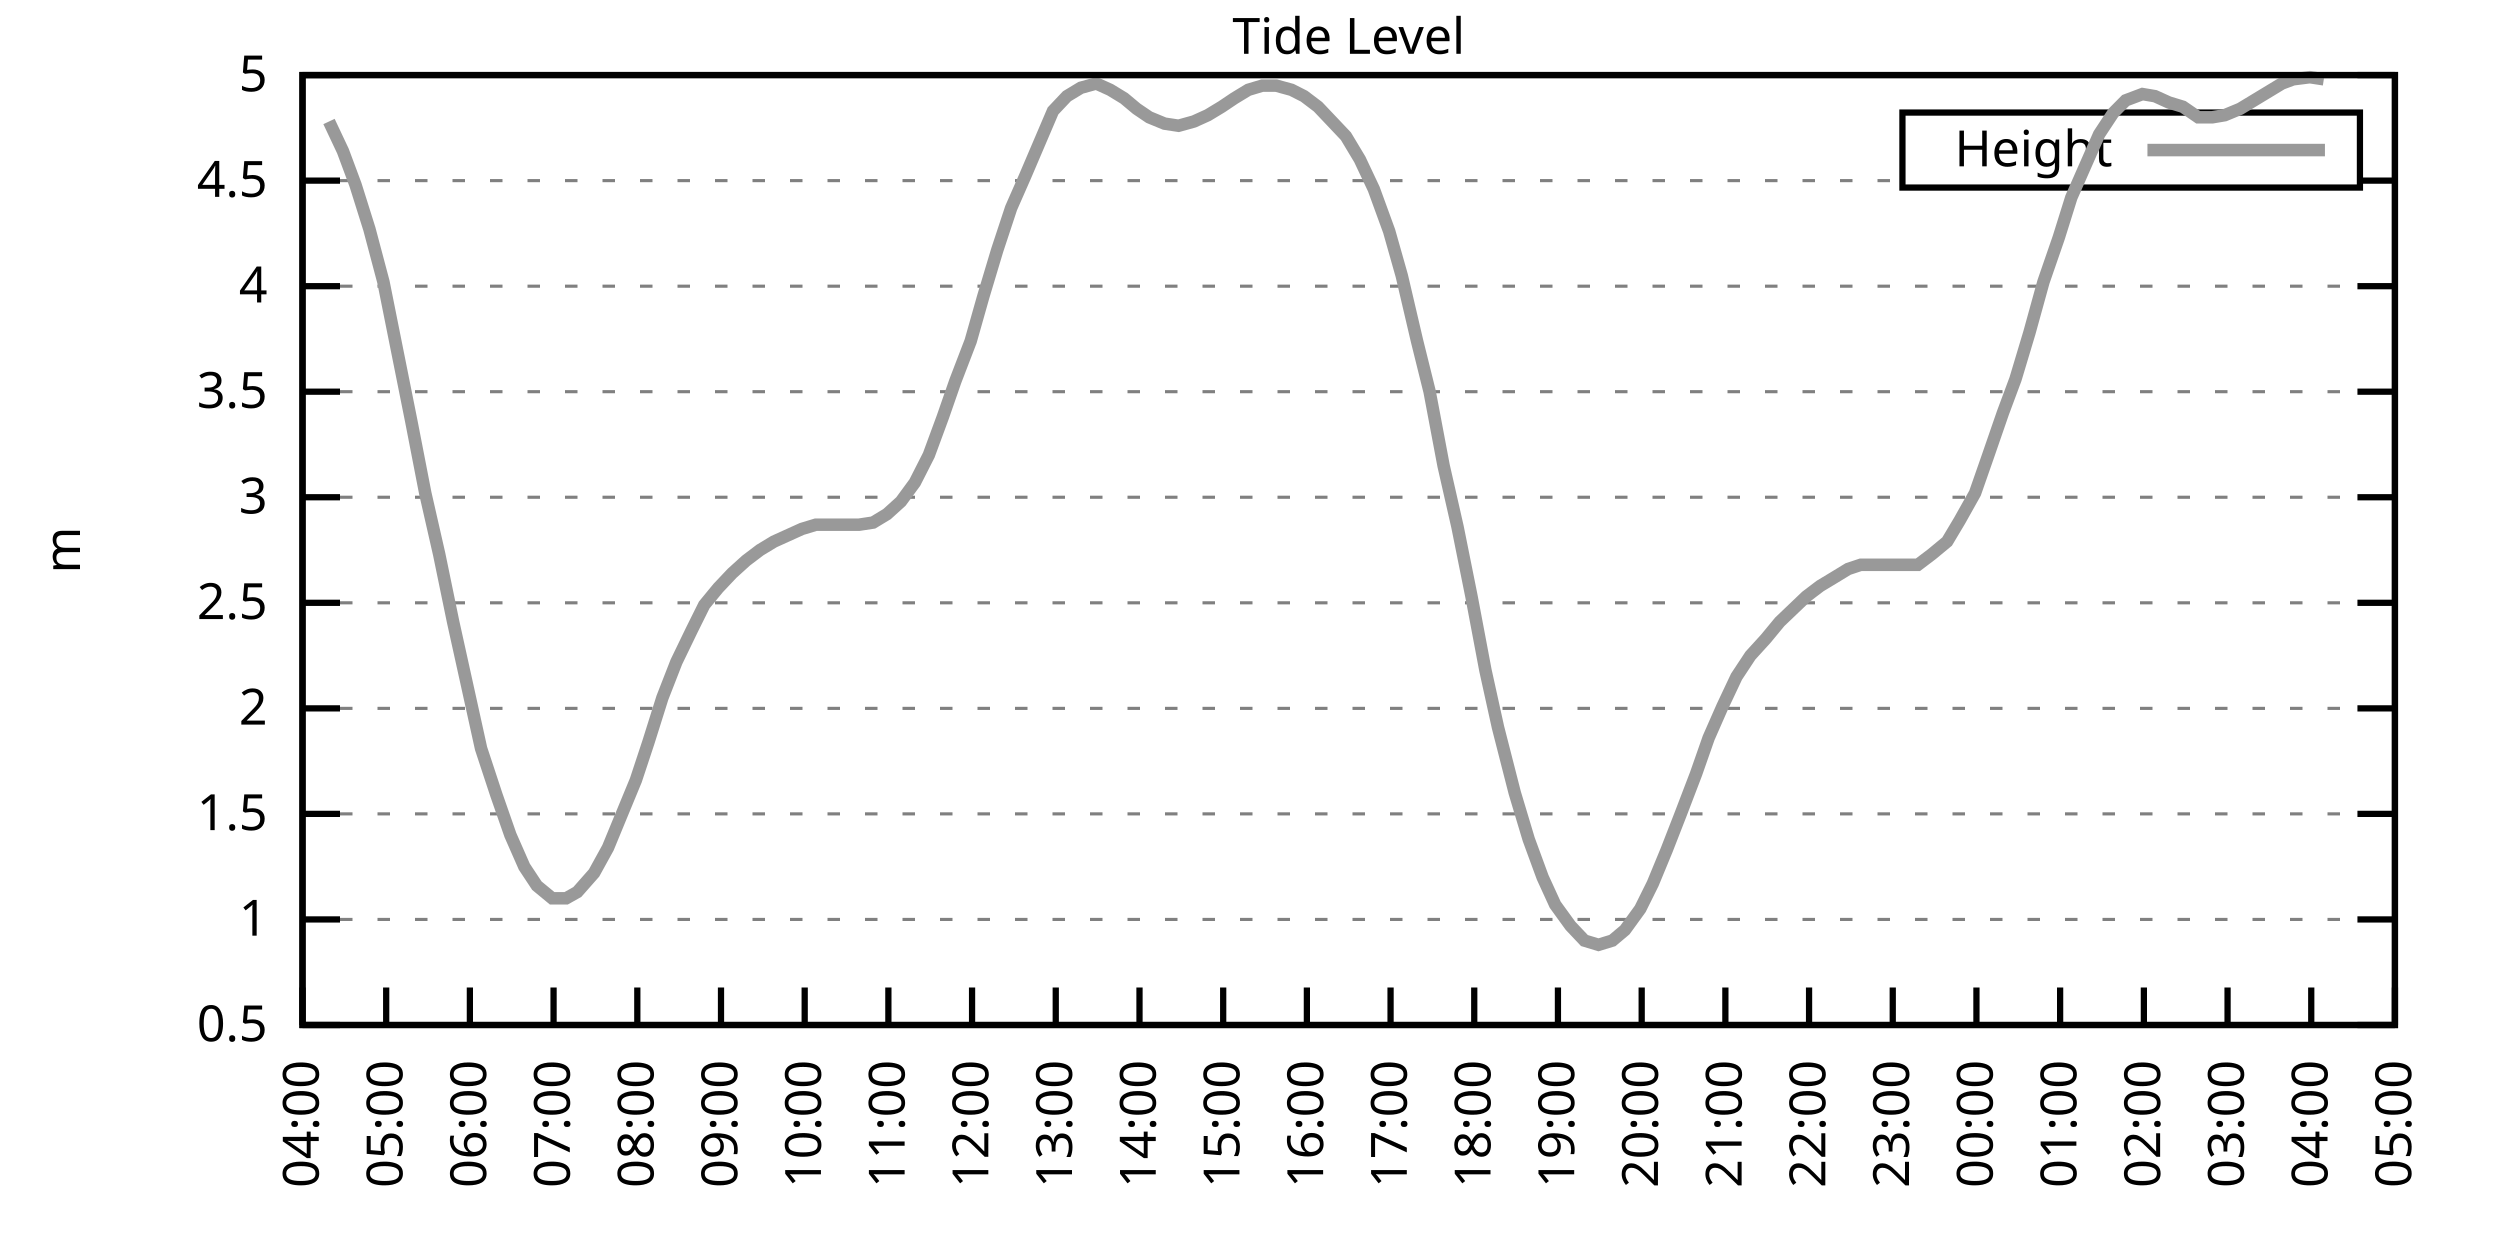
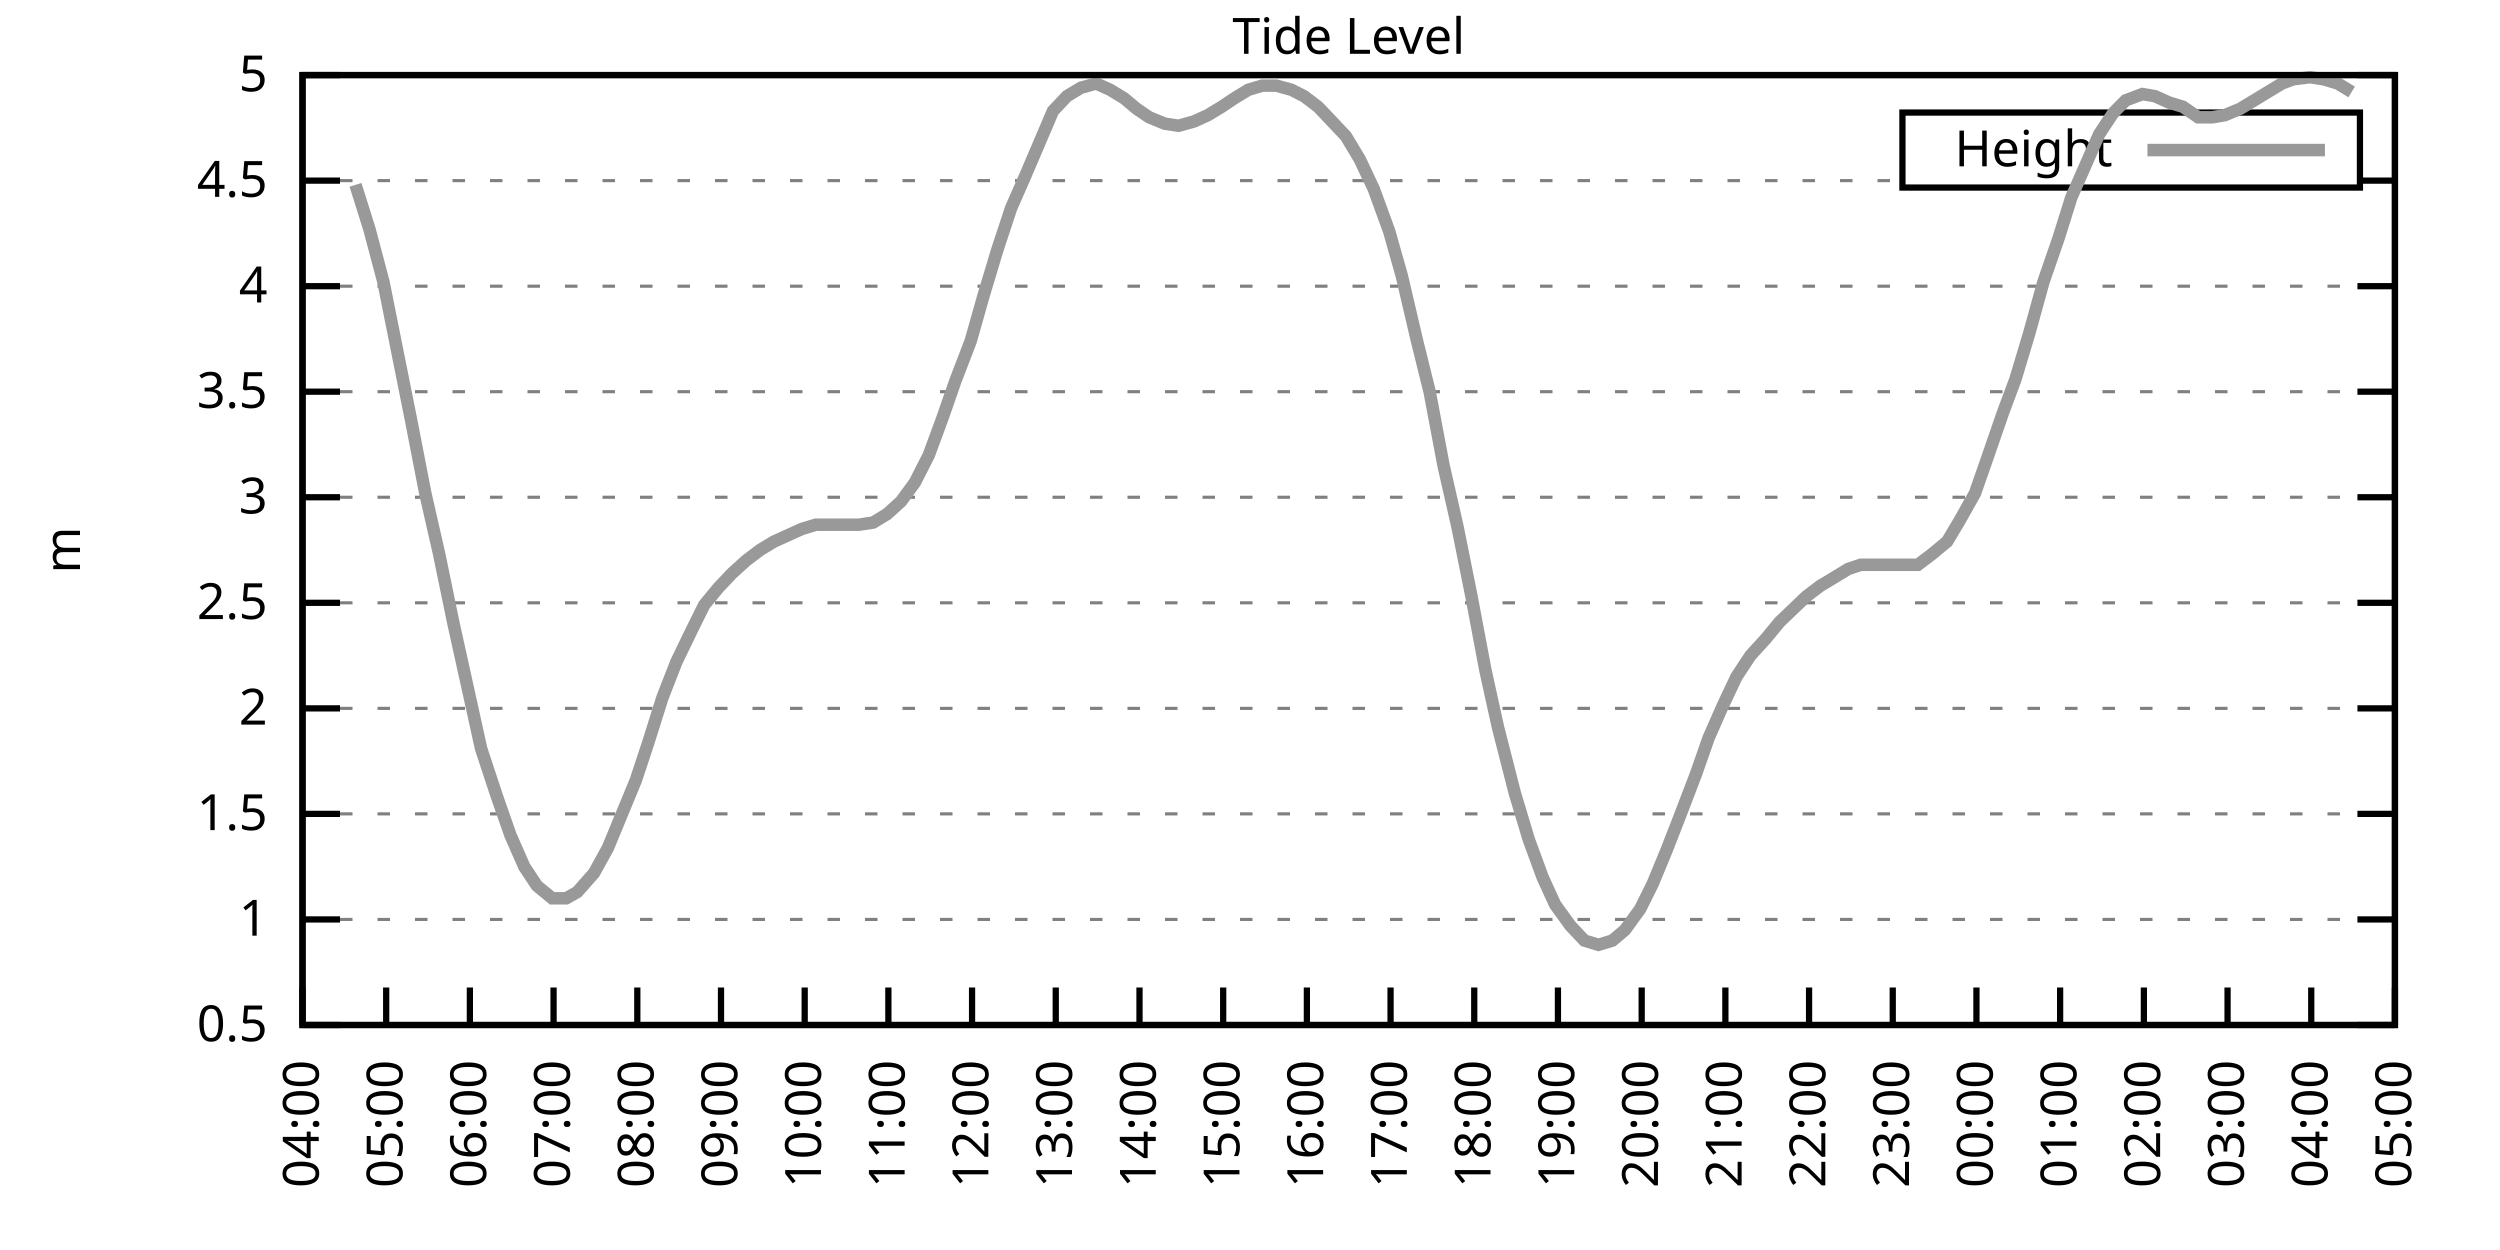
<svg xmlns="http://www.w3.org/2000/svg" xmlns:xlink="http://www.w3.org/1999/xlink" width="400" height="200" viewBox="0 0 400 200">
  <g id="gnuplot_canvas">
    <rect x="0" y="0" width="400" height="200" fill="none" />
    <defs>
      <circle id="gpDot" r="0.5" stroke-width="0.5" stroke="currentColor" />
      <path id="gpPt0" stroke-width="0.333" stroke="currentColor" d="M-1,0 h2 M0,-1 v2" />
      <path id="gpPt1" stroke-width="0.333" stroke="currentColor" d="M-1,-1 L1,1 M1,-1 L-1,1" />
      <path id="gpPt2" stroke-width="0.333" stroke="currentColor" d="M-1,0 L1,0 M0,-1 L0,1 M-1,-1 L1,1 M-1,1 L1,-1" />
      <rect id="gpPt3" stroke-width="0.333" stroke="currentColor" x="-1" y="-1" width="2" height="2" />
      <rect id="gpPt4" stroke-width="0.333" stroke="currentColor" fill="currentColor" x="-1" y="-1" width="2" height="2" />
      <circle id="gpPt5" stroke-width="0.333" stroke="currentColor" cx="0" cy="0" r="1" />
      <use xlink:href="#gpPt5" id="gpPt6" fill="currentColor" stroke="none" />
      <path id="gpPt7" stroke-width="0.333" stroke="currentColor" d="M0,-1.33 L-1.33,0.67 L1.33,0.67 z" />
      <use xlink:href="#gpPt7" id="gpPt8" fill="currentColor" stroke="none" />
      <use xlink:href="#gpPt7" id="gpPt9" stroke="currentColor" transform="rotate(180)" />
      <use xlink:href="#gpPt9" id="gpPt10" fill="currentColor" stroke="none" />
      <use xlink:href="#gpPt3" id="gpPt11" stroke="currentColor" transform="rotate(45)" />
      <use xlink:href="#gpPt11" id="gpPt12" fill="currentColor" stroke="none" />
      <path id="gpPt13" stroke-width="0.333" stroke="currentColor" d="M0,1.330 L1.265,0.411 L0.782,-1.067 L-0.782,-1.076 L-1.265,0.411 z" />
      <use xlink:href="#gpPt13" id="gpPt14" fill="currentColor" stroke="none" />
      <filter id="textbox" filterUnits="objectBoundingBox" x="0" y="0" height="1" width="1">
        <feFlood flood-color="white" flood-opacity="1" result="bgnd" />
        <feComposite in="SourceGraphic" in2="bgnd" operator="atop" />
      </filter>
      <filter id="greybox" filterUnits="objectBoundingBox" x="0" y="0" height="1" width="1">
        <feFlood flood-color="lightgrey" flood-opacity="1" result="grey" />
        <feComposite in="SourceGraphic" in2="grey" operator="atop" />
      </filter>
    </defs>
    <g fill="none" color="white" stroke="currentColor" stroke-width="1.00" stroke-linecap="butt" stroke-linejoin="miter">
</g>
    <g fill="none" color="black" stroke="currentColor" stroke-width="1.00" stroke-linecap="butt" stroke-linejoin="miter">
      <g stroke="none" shape-rendering="crispEdges">
        <polygon fill="rgb(255, 255, 255)" points="48.40,164.00 383.18,164.00 383.18,12.02 48.40,12.02 " />
      </g>
    </g>
    <g fill="none" color="black" stroke="currentColor" stroke-width="1.00" stroke-linecap="butt" stroke-linejoin="miter">
</g>
    <g fill="none" color="black" stroke="black" stroke-width="0.50" stroke-linecap="butt" stroke-linejoin="miter">
</g>
    <g fill="none" color="gray" stroke="currentColor" stroke-width="0.50" stroke-linecap="butt" stroke-linejoin="miter">
      <path stroke="gray" stroke-dasharray="2,4" class="gridline" d="M48.40,164.00 L383.19,164.00  " />
    </g>
    <g fill="none" color="gray" stroke="gray" stroke-width="1.00" stroke-linecap="butt" stroke-linejoin="miter">
</g>
    <g fill="none" color="black" stroke="currentColor" stroke-width="1.00" stroke-linecap="butt" stroke-linejoin="miter">
      <path stroke="black" d="M48.40,164.00 L54.40,164.00 M383.19,164.00 L377.19,164.00  " />
      <g transform="translate(42.80,166.60)" stroke="none" fill="black" font-family="Sans" font-size="8.00" text-anchor="end">
        <text>
          <tspan font-family="Sans"> 0.5</tspan>
        </text>
      </g>
    </g>
    <g fill="none" color="black" stroke="currentColor" stroke-width="1.00" stroke-linecap="butt" stroke-linejoin="miter">
</g>
    <g fill="none" color="black" stroke="black" stroke-width="0.50" stroke-linecap="butt" stroke-linejoin="miter">
</g>
    <g fill="none" color="gray" stroke="currentColor" stroke-width="0.50" stroke-linecap="butt" stroke-linejoin="miter">
      <path stroke="gray" stroke-dasharray="2,4" class="gridline" d="M48.40,147.11 L383.19,147.11  " />
    </g>
    <g fill="none" color="gray" stroke="gray" stroke-width="1.00" stroke-linecap="butt" stroke-linejoin="miter">
</g>
    <g fill="none" color="black" stroke="currentColor" stroke-width="1.00" stroke-linecap="butt" stroke-linejoin="miter">
      <path stroke="black" d="M48.40,147.11 L54.40,147.11 M383.19,147.11 L377.19,147.11  " />
      <g transform="translate(42.80,149.71)" stroke="none" fill="black" font-family="Sans" font-size="8.00" text-anchor="end">
        <text>
          <tspan font-family="Sans"> 1</tspan>
        </text>
      </g>
    </g>
    <g fill="none" color="black" stroke="currentColor" stroke-width="1.00" stroke-linecap="butt" stroke-linejoin="miter">
</g>
    <g fill="none" color="black" stroke="black" stroke-width="0.50" stroke-linecap="butt" stroke-linejoin="miter">
</g>
    <g fill="none" color="gray" stroke="currentColor" stroke-width="0.50" stroke-linecap="butt" stroke-linejoin="miter">
      <path stroke="gray" stroke-dasharray="2,4" class="gridline" d="M48.40,130.22 L383.19,130.22  " />
    </g>
    <g fill="none" color="gray" stroke="gray" stroke-width="1.00" stroke-linecap="butt" stroke-linejoin="miter">
</g>
    <g fill="none" color="black" stroke="currentColor" stroke-width="1.00" stroke-linecap="butt" stroke-linejoin="miter">
      <path stroke="black" d="M48.40,130.22 L54.40,130.22 M383.19,130.22 L377.19,130.22  " />
      <g transform="translate(42.80,132.82)" stroke="none" fill="black" font-family="Sans" font-size="8.00" text-anchor="end">
        <text>
          <tspan font-family="Sans"> 1.5</tspan>
        </text>
      </g>
    </g>
    <g fill="none" color="black" stroke="currentColor" stroke-width="1.00" stroke-linecap="butt" stroke-linejoin="miter">
</g>
    <g fill="none" color="black" stroke="black" stroke-width="0.50" stroke-linecap="butt" stroke-linejoin="miter">
</g>
    <g fill="none" color="gray" stroke="currentColor" stroke-width="0.50" stroke-linecap="butt" stroke-linejoin="miter">
      <path stroke="gray" stroke-dasharray="2,4" class="gridline" d="M48.40,113.34 L383.19,113.34  " />
    </g>
    <g fill="none" color="gray" stroke="gray" stroke-width="1.00" stroke-linecap="butt" stroke-linejoin="miter">
</g>
    <g fill="none" color="black" stroke="currentColor" stroke-width="1.00" stroke-linecap="butt" stroke-linejoin="miter">
      <path stroke="black" d="M48.40,113.34 L54.40,113.34 M383.19,113.34 L377.19,113.34  " />
      <g transform="translate(42.80,115.94)" stroke="none" fill="black" font-family="Sans" font-size="8.00" text-anchor="end">
        <text>
          <tspan font-family="Sans"> 2</tspan>
        </text>
      </g>
    </g>
    <g fill="none" color="black" stroke="currentColor" stroke-width="1.00" stroke-linecap="butt" stroke-linejoin="miter">
</g>
    <g fill="none" color="black" stroke="black" stroke-width="0.50" stroke-linecap="butt" stroke-linejoin="miter">
</g>
    <g fill="none" color="gray" stroke="currentColor" stroke-width="0.50" stroke-linecap="butt" stroke-linejoin="miter">
      <path stroke="gray" stroke-dasharray="2,4" class="gridline" d="M48.40,96.45 L383.19,96.45  " />
    </g>
    <g fill="none" color="gray" stroke="gray" stroke-width="1.00" stroke-linecap="butt" stroke-linejoin="miter">
</g>
    <g fill="none" color="black" stroke="currentColor" stroke-width="1.00" stroke-linecap="butt" stroke-linejoin="miter">
      <path stroke="black" d="M48.40,96.45 L54.40,96.45 M383.19,96.45 L377.19,96.45  " />
      <g transform="translate(42.80,99.05)" stroke="none" fill="black" font-family="Sans" font-size="8.00" text-anchor="end">
        <text>
          <tspan font-family="Sans"> 2.5</tspan>
        </text>
      </g>
    </g>
    <g fill="none" color="black" stroke="currentColor" stroke-width="1.00" stroke-linecap="butt" stroke-linejoin="miter">
</g>
    <g fill="none" color="black" stroke="black" stroke-width="0.50" stroke-linecap="butt" stroke-linejoin="miter">
</g>
    <g fill="none" color="gray" stroke="currentColor" stroke-width="0.50" stroke-linecap="butt" stroke-linejoin="miter">
      <path stroke="gray" stroke-dasharray="2,4" class="gridline" d="M48.40,79.56 L383.19,79.56  " />
    </g>
    <g fill="none" color="gray" stroke="gray" stroke-width="1.00" stroke-linecap="butt" stroke-linejoin="miter">
</g>
    <g fill="none" color="black" stroke="currentColor" stroke-width="1.00" stroke-linecap="butt" stroke-linejoin="miter">
      <path stroke="black" d="M48.40,79.56 L54.40,79.56 M383.19,79.56 L377.19,79.56  " />
      <g transform="translate(42.80,82.16)" stroke="none" fill="black" font-family="Sans" font-size="8.00" text-anchor="end">
        <text>
          <tspan font-family="Sans"> 3</tspan>
        </text>
      </g>
    </g>
    <g fill="none" color="black" stroke="currentColor" stroke-width="1.00" stroke-linecap="butt" stroke-linejoin="miter">
</g>
    <g fill="none" color="black" stroke="black" stroke-width="0.50" stroke-linecap="butt" stroke-linejoin="miter">
</g>
    <g fill="none" color="gray" stroke="currentColor" stroke-width="0.50" stroke-linecap="butt" stroke-linejoin="miter">
      <path stroke="gray" stroke-dasharray="2,4" class="gridline" d="M48.40,62.67 L383.19,62.67  " />
    </g>
    <g fill="none" color="gray" stroke="gray" stroke-width="1.00" stroke-linecap="butt" stroke-linejoin="miter">
</g>
    <g fill="none" color="black" stroke="currentColor" stroke-width="1.00" stroke-linecap="butt" stroke-linejoin="miter">
      <path stroke="black" d="M48.40,62.67 L54.40,62.67 M383.19,62.67 L377.19,62.67  " />
      <g transform="translate(42.80,65.27)" stroke="none" fill="black" font-family="Sans" font-size="8.00" text-anchor="end">
        <text>
          <tspan font-family="Sans"> 3.5</tspan>
        </text>
      </g>
    </g>
    <g fill="none" color="black" stroke="currentColor" stroke-width="1.00" stroke-linecap="butt" stroke-linejoin="miter">
</g>
    <g fill="none" color="black" stroke="black" stroke-width="0.50" stroke-linecap="butt" stroke-linejoin="miter">
</g>
    <g fill="none" color="gray" stroke="currentColor" stroke-width="0.50" stroke-linecap="butt" stroke-linejoin="miter">
      <path stroke="gray" stroke-dasharray="2,4" class="gridline" d="M48.40,45.79 L383.19,45.79  " />
    </g>
    <g fill="none" color="gray" stroke="gray" stroke-width="1.00" stroke-linecap="butt" stroke-linejoin="miter">
</g>
    <g fill="none" color="black" stroke="currentColor" stroke-width="1.00" stroke-linecap="butt" stroke-linejoin="miter">
      <path stroke="black" d="M48.40,45.79 L54.40,45.79 M383.19,45.79 L377.19,45.79  " />
      <g transform="translate(42.80,48.39)" stroke="none" fill="black" font-family="Sans" font-size="8.00" text-anchor="end">
        <text>
          <tspan font-family="Sans"> 4</tspan>
        </text>
      </g>
    </g>
    <g fill="none" color="black" stroke="currentColor" stroke-width="1.00" stroke-linecap="butt" stroke-linejoin="miter">
</g>
    <g fill="none" color="black" stroke="black" stroke-width="0.50" stroke-linecap="butt" stroke-linejoin="miter">
</g>
    <g fill="none" color="gray" stroke="currentColor" stroke-width="0.50" stroke-linecap="butt" stroke-linejoin="miter">
      <path stroke="gray" stroke-dasharray="2,4" class="gridline" d="M48.40,28.90 L304.39,28.90 M377.59,28.90 L383.19,28.90  " />
    </g>
    <g fill="none" color="gray" stroke="gray" stroke-width="1.00" stroke-linecap="butt" stroke-linejoin="miter">
</g>
    <g fill="none" color="black" stroke="currentColor" stroke-width="1.00" stroke-linecap="butt" stroke-linejoin="miter">
      <path stroke="black" d="M48.40,28.90 L54.40,28.90 M383.19,28.90 L377.19,28.90  " />
      <g transform="translate(42.80,31.50)" stroke="none" fill="black" font-family="Sans" font-size="8.00" text-anchor="end">
        <text>
          <tspan font-family="Sans"> 4.5</tspan>
        </text>
      </g>
    </g>
    <g fill="none" color="black" stroke="currentColor" stroke-width="1.00" stroke-linecap="butt" stroke-linejoin="miter">
</g>
    <g fill="none" color="black" stroke="black" stroke-width="0.50" stroke-linecap="butt" stroke-linejoin="miter">
</g>
    <g fill="none" color="gray" stroke="currentColor" stroke-width="0.50" stroke-linecap="butt" stroke-linejoin="miter">
      <path stroke="gray" stroke-dasharray="2,4" class="gridline" d="M48.40,12.01 L383.19,12.01  " />
    </g>
    <g fill="none" color="gray" stroke="gray" stroke-width="1.00" stroke-linecap="butt" stroke-linejoin="miter">
</g>
    <g fill="none" color="black" stroke="currentColor" stroke-width="1.00" stroke-linecap="butt" stroke-linejoin="miter">
      <path stroke="black" d="M48.40,12.01 L54.40,12.01 M383.19,12.01 L377.19,12.01  " />
      <g transform="translate(42.80,14.61)" stroke="none" fill="black" font-family="Sans" font-size="8.00" text-anchor="end">
        <text>
          <tspan font-family="Sans"> 5</tspan>
        </text>
      </g>
    </g>
    <g fill="none" color="black" stroke="currentColor" stroke-width="1.00" stroke-linecap="butt" stroke-linejoin="miter">
      <path stroke="black" d="M48.40,164.00 L48.40,158.00  " />
      <g transform="translate(51.00,169.60) rotate(270.00)" stroke="none" fill="black" font-family="Sans" font-size="8.00" text-anchor="end">
        <text>
          <tspan font-family="Sans">04:00</tspan>
        </text>
      </g>
    </g>
    <g fill="none" color="black" stroke="currentColor" stroke-width="1.00" stroke-linecap="butt" stroke-linejoin="miter">
      <path stroke="black" d="M61.79,164.00 L61.79,158.00  " />
      <g transform="translate(64.39,169.60) rotate(270.00)" stroke="none" fill="black" font-family="Sans" font-size="8.00" text-anchor="end">
        <text>
          <tspan font-family="Sans">05:00</tspan>
        </text>
      </g>
    </g>
    <g fill="none" color="black" stroke="currentColor" stroke-width="1.00" stroke-linecap="butt" stroke-linejoin="miter">
      <path stroke="black" d="M75.18,164.00 L75.18,158.00  " />
      <g transform="translate(77.78,169.60) rotate(270.00)" stroke="none" fill="black" font-family="Sans" font-size="8.00" text-anchor="end">
        <text>
          <tspan font-family="Sans">06:00</tspan>
        </text>
      </g>
    </g>
    <g fill="none" color="black" stroke="currentColor" stroke-width="1.00" stroke-linecap="butt" stroke-linejoin="miter">
      <path stroke="black" d="M88.57,164.00 L88.57,158.00  " />
      <g transform="translate(91.17,169.60) rotate(270.00)" stroke="none" fill="black" font-family="Sans" font-size="8.00" text-anchor="end">
        <text>
          <tspan font-family="Sans">07:00</tspan>
        </text>
      </g>
    </g>
    <g fill="none" color="black" stroke="currentColor" stroke-width="1.00" stroke-linecap="butt" stroke-linejoin="miter">
      <path stroke="black" d="M101.97,164.00 L101.97,158.00  " />
      <g transform="translate(104.57,169.60) rotate(270.00)" stroke="none" fill="black" font-family="Sans" font-size="8.00" text-anchor="end">
        <text>
          <tspan font-family="Sans">08:00</tspan>
        </text>
      </g>
    </g>
    <g fill="none" color="black" stroke="currentColor" stroke-width="1.00" stroke-linecap="butt" stroke-linejoin="miter">
      <path stroke="black" d="M115.36,164.00 L115.36,158.00  " />
      <g transform="translate(117.96,169.60) rotate(270.00)" stroke="none" fill="black" font-family="Sans" font-size="8.00" text-anchor="end">
        <text>
          <tspan font-family="Sans">09:00</tspan>
        </text>
      </g>
    </g>
    <g fill="none" color="black" stroke="currentColor" stroke-width="1.00" stroke-linecap="butt" stroke-linejoin="miter">
      <path stroke="black" d="M128.75,164.00 L128.75,158.00  " />
      <g transform="translate(131.35,169.60) rotate(270.00)" stroke="none" fill="black" font-family="Sans" font-size="8.00" text-anchor="end">
        <text>
          <tspan font-family="Sans">10:00</tspan>
        </text>
      </g>
    </g>
    <g fill="none" color="black" stroke="currentColor" stroke-width="1.00" stroke-linecap="butt" stroke-linejoin="miter">
      <path stroke="black" d="M142.14,164.00 L142.14,158.00  " />
      <g transform="translate(144.74,169.60) rotate(270.00)" stroke="none" fill="black" font-family="Sans" font-size="8.00" text-anchor="end">
        <text>
          <tspan font-family="Sans">11:00</tspan>
        </text>
      </g>
    </g>
    <g fill="none" color="black" stroke="currentColor" stroke-width="1.00" stroke-linecap="butt" stroke-linejoin="miter">
      <path stroke="black" d="M155.53,164.00 L155.53,158.00  " />
      <g transform="translate(158.13,169.60) rotate(270.00)" stroke="none" fill="black" font-family="Sans" font-size="8.00" text-anchor="end">
        <text>
          <tspan font-family="Sans">12:00</tspan>
        </text>
      </g>
    </g>
    <g fill="none" color="black" stroke="currentColor" stroke-width="1.00" stroke-linecap="butt" stroke-linejoin="miter">
      <path stroke="black" d="M168.92,164.00 L168.92,158.00  " />
      <g transform="translate(171.52,169.60) rotate(270.00)" stroke="none" fill="black" font-family="Sans" font-size="8.00" text-anchor="end">
        <text>
          <tspan font-family="Sans">13:00</tspan>
        </text>
      </g>
    </g>
    <g fill="none" color="black" stroke="currentColor" stroke-width="1.00" stroke-linecap="butt" stroke-linejoin="miter">
      <path stroke="black" d="M182.32,164.00 L182.32,158.00  " />
      <g transform="translate(184.92,169.60) rotate(270.00)" stroke="none" fill="black" font-family="Sans" font-size="8.00" text-anchor="end">
        <text>
          <tspan font-family="Sans">14:00</tspan>
        </text>
      </g>
    </g>
    <g fill="none" color="black" stroke="currentColor" stroke-width="1.00" stroke-linecap="butt" stroke-linejoin="miter">
      <path stroke="black" d="M195.71,164.00 L195.71,158.00  " />
      <g transform="translate(198.31,169.60) rotate(270.00)" stroke="none" fill="black" font-family="Sans" font-size="8.00" text-anchor="end">
        <text>
          <tspan font-family="Sans">15:00</tspan>
        </text>
      </g>
    </g>
    <g fill="none" color="black" stroke="currentColor" stroke-width="1.00" stroke-linecap="butt" stroke-linejoin="miter">
      <path stroke="black" d="M209.10,164.00 L209.10,158.00  " />
      <g transform="translate(211.70,169.60) rotate(270.00)" stroke="none" fill="black" font-family="Sans" font-size="8.00" text-anchor="end">
        <text>
          <tspan font-family="Sans">16:00</tspan>
        </text>
      </g>
    </g>
    <g fill="none" color="black" stroke="currentColor" stroke-width="1.00" stroke-linecap="butt" stroke-linejoin="miter">
      <path stroke="black" d="M222.49,164.00 L222.49,158.00  " />
      <g transform="translate(225.09,169.60) rotate(270.00)" stroke="none" fill="black" font-family="Sans" font-size="8.00" text-anchor="end">
        <text>
          <tspan font-family="Sans">17:00</tspan>
        </text>
      </g>
    </g>
    <g fill="none" color="black" stroke="currentColor" stroke-width="1.00" stroke-linecap="butt" stroke-linejoin="miter">
      <path stroke="black" d="M235.88,164.00 L235.88,158.00  " />
      <g transform="translate(238.48,169.60) rotate(270.00)" stroke="none" fill="black" font-family="Sans" font-size="8.00" text-anchor="end">
        <text>
          <tspan font-family="Sans">18:00</tspan>
        </text>
      </g>
    </g>
    <g fill="none" color="black" stroke="currentColor" stroke-width="1.00" stroke-linecap="butt" stroke-linejoin="miter">
      <path stroke="black" d="M249.27,164.00 L249.27,158.00  " />
      <g transform="translate(251.87,169.60) rotate(270.00)" stroke="none" fill="black" font-family="Sans" font-size="8.00" text-anchor="end">
        <text>
          <tspan font-family="Sans">19:00</tspan>
        </text>
      </g>
    </g>
    <g fill="none" color="black" stroke="currentColor" stroke-width="1.00" stroke-linecap="butt" stroke-linejoin="miter">
      <path stroke="black" d="M262.67,164.00 L262.67,158.00  " />
      <g transform="translate(265.27,169.60) rotate(270.00)" stroke="none" fill="black" font-family="Sans" font-size="8.00" text-anchor="end">
        <text>
          <tspan font-family="Sans">20:00</tspan>
        </text>
      </g>
    </g>
    <g fill="none" color="black" stroke="currentColor" stroke-width="1.00" stroke-linecap="butt" stroke-linejoin="miter">
      <path stroke="black" d="M276.06,164.00 L276.06,158.00  " />
      <g transform="translate(278.66,169.60) rotate(270.00)" stroke="none" fill="black" font-family="Sans" font-size="8.00" text-anchor="end">
        <text>
          <tspan font-family="Sans">21:00</tspan>
        </text>
      </g>
    </g>
    <g fill="none" color="black" stroke="currentColor" stroke-width="1.00" stroke-linecap="butt" stroke-linejoin="miter">
      <path stroke="black" d="M289.45,164.00 L289.45,158.00  " />
      <g transform="translate(292.05,169.60) rotate(270.00)" stroke="none" fill="black" font-family="Sans" font-size="8.00" text-anchor="end">
        <text>
          <tspan font-family="Sans">22:00</tspan>
        </text>
      </g>
    </g>
    <g fill="none" color="black" stroke="currentColor" stroke-width="1.00" stroke-linecap="butt" stroke-linejoin="miter">
      <path stroke="black" d="M302.84,164.00 L302.84,158.00  " />
      <g transform="translate(305.44,169.60) rotate(270.00)" stroke="none" fill="black" font-family="Sans" font-size="8.00" text-anchor="end">
        <text>
          <tspan font-family="Sans">23:00</tspan>
        </text>
      </g>
    </g>
    <g fill="none" color="black" stroke="currentColor" stroke-width="1.00" stroke-linecap="butt" stroke-linejoin="miter">
      <path stroke="black" d="M316.23,164.00 L316.23,158.00  " />
      <g transform="translate(318.83,169.60) rotate(270.00)" stroke="none" fill="black" font-family="Sans" font-size="8.00" text-anchor="end">
        <text>
          <tspan font-family="Sans">00:00</tspan>
        </text>
      </g>
    </g>
    <g fill="none" color="black" stroke="currentColor" stroke-width="1.00" stroke-linecap="butt" stroke-linejoin="miter">
      <path stroke="black" d="M329.62,164.00 L329.62,158.00  " />
      <g transform="translate(332.22,169.60) rotate(270.00)" stroke="none" fill="black" font-family="Sans" font-size="8.00" text-anchor="end">
        <text>
          <tspan font-family="Sans">01:00</tspan>
        </text>
      </g>
    </g>
    <g fill="none" color="black" stroke="currentColor" stroke-width="1.00" stroke-linecap="butt" stroke-linejoin="miter">
      <path stroke="black" d="M343.02,164.00 L343.02,158.00  " />
      <g transform="translate(345.62,169.60) rotate(270.00)" stroke="none" fill="black" font-family="Sans" font-size="8.00" text-anchor="end">
        <text>
          <tspan font-family="Sans">02:00</tspan>
        </text>
      </g>
    </g>
    <g fill="none" color="black" stroke="currentColor" stroke-width="1.00" stroke-linecap="butt" stroke-linejoin="miter">
      <path stroke="black" d="M356.41,164.00 L356.41,158.00  " />
      <g transform="translate(359.01,169.60) rotate(270.00)" stroke="none" fill="black" font-family="Sans" font-size="8.00" text-anchor="end">
        <text>
          <tspan font-family="Sans">03:00</tspan>
        </text>
      </g>
    </g>
    <g fill="none" color="black" stroke="currentColor" stroke-width="1.00" stroke-linecap="butt" stroke-linejoin="miter">
      <path stroke="black" d="M369.80,164.00 L369.80,158.00  " />
      <g transform="translate(372.40,169.60) rotate(270.00)" stroke="none" fill="black" font-family="Sans" font-size="8.00" text-anchor="end">
        <text>
          <tspan font-family="Sans">04:00</tspan>
        </text>
      </g>
    </g>
    <g fill="none" color="black" stroke="currentColor" stroke-width="1.00" stroke-linecap="butt" stroke-linejoin="miter">
      <path stroke="black" d="M383.19,164.00 L383.19,158.00  " />
      <g transform="translate(385.79,169.60) rotate(270.00)" stroke="none" fill="black" font-family="Sans" font-size="8.00" text-anchor="end">
        <text>
          <tspan font-family="Sans">05:00</tspan>
        </text>
      </g>
    </g>
    <g fill="none" color="black" stroke="currentColor" stroke-width="1.00" stroke-linecap="butt" stroke-linejoin="miter">
</g>
    <g fill="none" color="black" stroke="currentColor" stroke-width="1.00" stroke-linecap="butt" stroke-linejoin="miter">
      <path stroke="black" d="M48.40,12.01 L48.40,164.00 L383.19,164.00 L383.19,12.01 L48.40,12.01 Z  " />
    </g>
    <g fill="none" color="black" stroke="currentColor" stroke-width="1.00" stroke-linecap="butt" stroke-linejoin="miter">
</g>
    <g fill="none" color="black" stroke="currentColor" stroke-width="1.00" stroke-linecap="butt" stroke-linejoin="miter">
      <path stroke="black" d="M304.39,30.01 L304.39,18.01 L377.59,18.01 L377.59,30.01 L304.39,30.01 Z  " />
    </g>
    <g id="Tide_level_plot_1">
      <g fill="none" color="white" stroke="black" stroke-width="2.00" stroke-linecap="butt" stroke-linejoin="miter">
</g>
      <g fill="none" color="black" stroke="currentColor" stroke-width="2.00" stroke-linecap="butt" stroke-linejoin="miter">
        <g transform="translate(337.99,26.61)" stroke="none" fill="black" font-family="Sans" font-size="8.00" text-anchor="end">
          <text>
            <tspan font-family="Sans">Height</tspan>
          </text>
        </g>
      </g>
      <g fill="none" color="black" stroke="currentColor" stroke-width="2.00" stroke-linecap="butt" stroke-linejoin="miter">
-         <path stroke="rgb(153, 153, 153)" d="M343.59,24.01 L371.99,24.01 M52.64,19.44 L54.87,24.17 L56.88,29.57 L59.11,36.67 L61.35,45.11 L63.58,56.26   L65.81,67.40 L68.04,78.89 L70.27,88.68 L72.50,99.49 L74.96,110.63 L76.97,119.75 L79.42,127.18 L81.66,133.60   L83.89,138.67 L85.90,141.71 L88.35,143.73 L90.58,143.73 L92.37,142.72 L95.05,139.68 L97.28,135.63 L99.51,130.22   L101.74,124.82 L103.75,118.74 L105.98,111.65 L108.22,105.91 L110.67,100.84 L112.68,96.79 L114.91,94.08 L117.14,91.72   L119.38,89.69 L121.61,88.00 L123.84,86.65 L126.07,85.64 L128.30,84.63 L130.54,83.95 L132.77,83.95 L135.00,83.95   L137.45,83.95 L139.69,83.61 L141.92,82.26 L144.15,80.24 L146.38,77.20 L148.61,72.81 L150.85,66.73 L152.85,60.98   L155.31,54.57 L157.32,47.47 L159.55,40.04 L161.78,33.29 L164.01,28.22 L168.48,17.75 L170.71,15.39 L172.94,14.04   L175.40,13.36 L177.63,14.37 L179.86,15.73 L181.87,17.41 L183.88,18.77 L186.33,19.78 L188.57,20.12 L191.02,19.44   L193.25,18.43 L195.48,17.08 L197.49,15.73 L199.73,14.37 L201.96,13.70 L204.19,13.70 L206.64,14.37 L208.65,15.39   L210.88,17.08 L213.12,19.44 L215.35,21.80 L217.58,25.52 L219.81,30.25 L222.27,37.00 L224.28,44.10 L226.73,54.57   L228.74,62.67 L230.97,74.49 L233.20,84.29 L235.44,95.44 L237.67,107.26 L239.68,116.38 L242.36,126.85 L244.59,134.28   L246.82,140.36 L248.83,144.75 L251.28,148.13 L253.51,150.49 L255.75,151.17 L257.98,150.49 L259.99,148.80 L262.44,145.42   L264.45,141.37 L266.68,135.97 L268.92,130.22 L271.37,123.81 L273.38,118.07 L275.61,113.00 L277.84,108.27 L280.07,104.89   L282.53,102.19 L284.76,99.49 L289.00,95.44 L291.23,93.75 L293.47,92.40 L295.70,91.04 L297.71,90.37 L300.16,90.37   L302.39,90.37 L304.85,90.37 L306.86,90.37 L309.09,88.68 L311.54,86.65 L313.55,83.28 L316.01,78.89 L318.02,73.14   L320.47,66.05 L322.48,60.65 L324.71,53.22 L326.95,45.11 L329.40,38.02 L331.41,31.60 L333.64,26.53 L335.87,21.47   L338.10,18.09 L340.11,16.06 L342.79,15.05 L344.80,15.39 L347.03,16.40 L349.26,17.08 L351.72,18.77 L353.95,18.77   L355.96,18.43 L358.42,17.41 L360.65,16.06 L362.88,14.71 L365.11,13.36 L366.90,12.69 L369.58,12.35 L371.81,12.69    " />
+         <path stroke="rgb(153, 153, 153)" d="M343.59,24.01 L371.99,24.01 M56.88,29.57 L59.11,36.67 L61.35,45.11 L63.58,56.26 L65.81,67.40 L68.04,78.89   L70.27,88.68 L72.50,99.49 L74.96,110.63 L76.97,119.75 L79.42,127.18 L81.66,133.60 L83.89,138.67 L85.90,141.71   L88.35,143.73 L90.58,143.73 L92.37,142.72 L95.05,139.68 L97.28,135.63 L99.51,130.22 L101.74,124.82 L103.75,118.74   L105.98,111.65 L108.22,105.91 L110.67,100.84 L112.68,96.79 L114.91,94.08 L117.14,91.72 L119.38,89.69 L121.61,88.00   L123.84,86.65 L126.07,85.64 L128.30,84.63 L130.54,83.95 L132.77,83.95 L135.00,83.95 L137.45,83.95 L139.69,83.61   L141.92,82.26 L144.15,80.24 L146.38,77.20 L148.61,72.81 L150.85,66.73 L152.85,60.98 L155.31,54.57 L157.32,47.47   L159.55,40.04 L161.78,33.29 L164.01,28.22 L168.48,17.75 L170.71,15.39 L172.94,14.04 L175.40,13.36 L177.63,14.37   L179.86,15.73 L181.87,17.41 L183.88,18.77 L186.33,19.78 L188.57,20.12 L191.02,19.44 L193.25,18.43 L195.48,17.08   L197.49,15.73 L199.73,14.37 L201.96,13.70 L204.19,13.70 L206.64,14.37 L208.65,15.39 L210.88,17.08 L213.12,19.44   L215.35,21.80 L217.58,25.52 L219.81,30.25 L222.27,37.00 L224.28,44.10 L226.73,54.57 L228.74,62.67 L230.97,74.49   L233.20,84.29 L235.44,95.44 L237.67,107.26 L239.68,116.38 L242.36,126.85 L244.59,134.28 L246.82,140.36 L248.83,144.75   L251.28,148.13 L253.51,150.49 L255.75,151.17 L257.98,150.49 L259.99,148.80 L262.44,145.42 L264.45,141.37 L266.68,135.97   L268.92,130.22 L271.37,123.81 L273.38,118.07 L275.61,113.00 L277.84,108.27 L280.07,104.89 L282.53,102.19 L284.76,99.49   L289.00,95.44 L291.23,93.75 L293.47,92.40 L295.70,91.04 L297.71,90.37 L300.16,90.37 L302.39,90.37 L304.85,90.37   L306.86,90.37 L309.09,88.68 L311.54,86.65 L313.55,83.28 L316.01,78.89 L318.02,73.14 L320.47,66.05 L322.48,60.65   L324.71,53.22 L326.95,45.11 L329.40,38.02 L331.41,31.60 L333.64,26.53 L335.87,21.47 L338.10,18.09 L340.11,16.06   L342.79,15.05 L344.80,15.39 L347.03,16.40 L349.26,17.08 L351.72,18.77 L353.95,18.77 L355.96,18.43 L358.42,17.41   L360.65,16.06 L362.88,14.71 L365.11,13.36 L366.90,12.69 L369.58,12.35 L371.81,12.69 L374.04,13.36 L376.27,14.71    " />
      </g>
    </g>
    <g fill="none" color="black" stroke="currentColor" stroke-width="2.00" stroke-linecap="butt" stroke-linejoin="miter">
</g>
    <g fill="none" color="black" stroke="black" stroke-width="1.00" stroke-linecap="butt" stroke-linejoin="miter">
</g>
    <g fill="none" color="black" stroke="currentColor" stroke-width="1.00" stroke-linecap="butt" stroke-linejoin="miter">
      <path stroke="black" d="M48.40,12.01 L48.40,164.00 L383.19,164.00 L383.19,12.01 L48.40,12.01 Z  " />
      <g transform="translate(12.80,88.01) rotate(270.00)" stroke="none" fill="black" font-family="Sans" font-size="8.00" text-anchor="middle">
        <text>
          <tspan font-family="Sans">m</tspan>
        </text>
      </g>
    </g>
    <g fill="none" color="black" stroke="currentColor" stroke-width="1.00" stroke-linecap="butt" stroke-linejoin="miter">
</g>
    <g fill="none" color="black" stroke="currentColor" stroke-width="1.00" stroke-linecap="butt" stroke-linejoin="miter">
      <g transform="translate(215.79,8.61)" stroke="none" fill="black" font-family="Sans" font-size="8.00" text-anchor="middle">
        <text>
          <tspan font-family="Sans">Tide Level</tspan>
        </text>
      </g>
    </g>
    <g fill="none" color="black" stroke="currentColor" stroke-width="1.00" stroke-linecap="butt" stroke-linejoin="miter">
</g>
  </g>
</svg>
